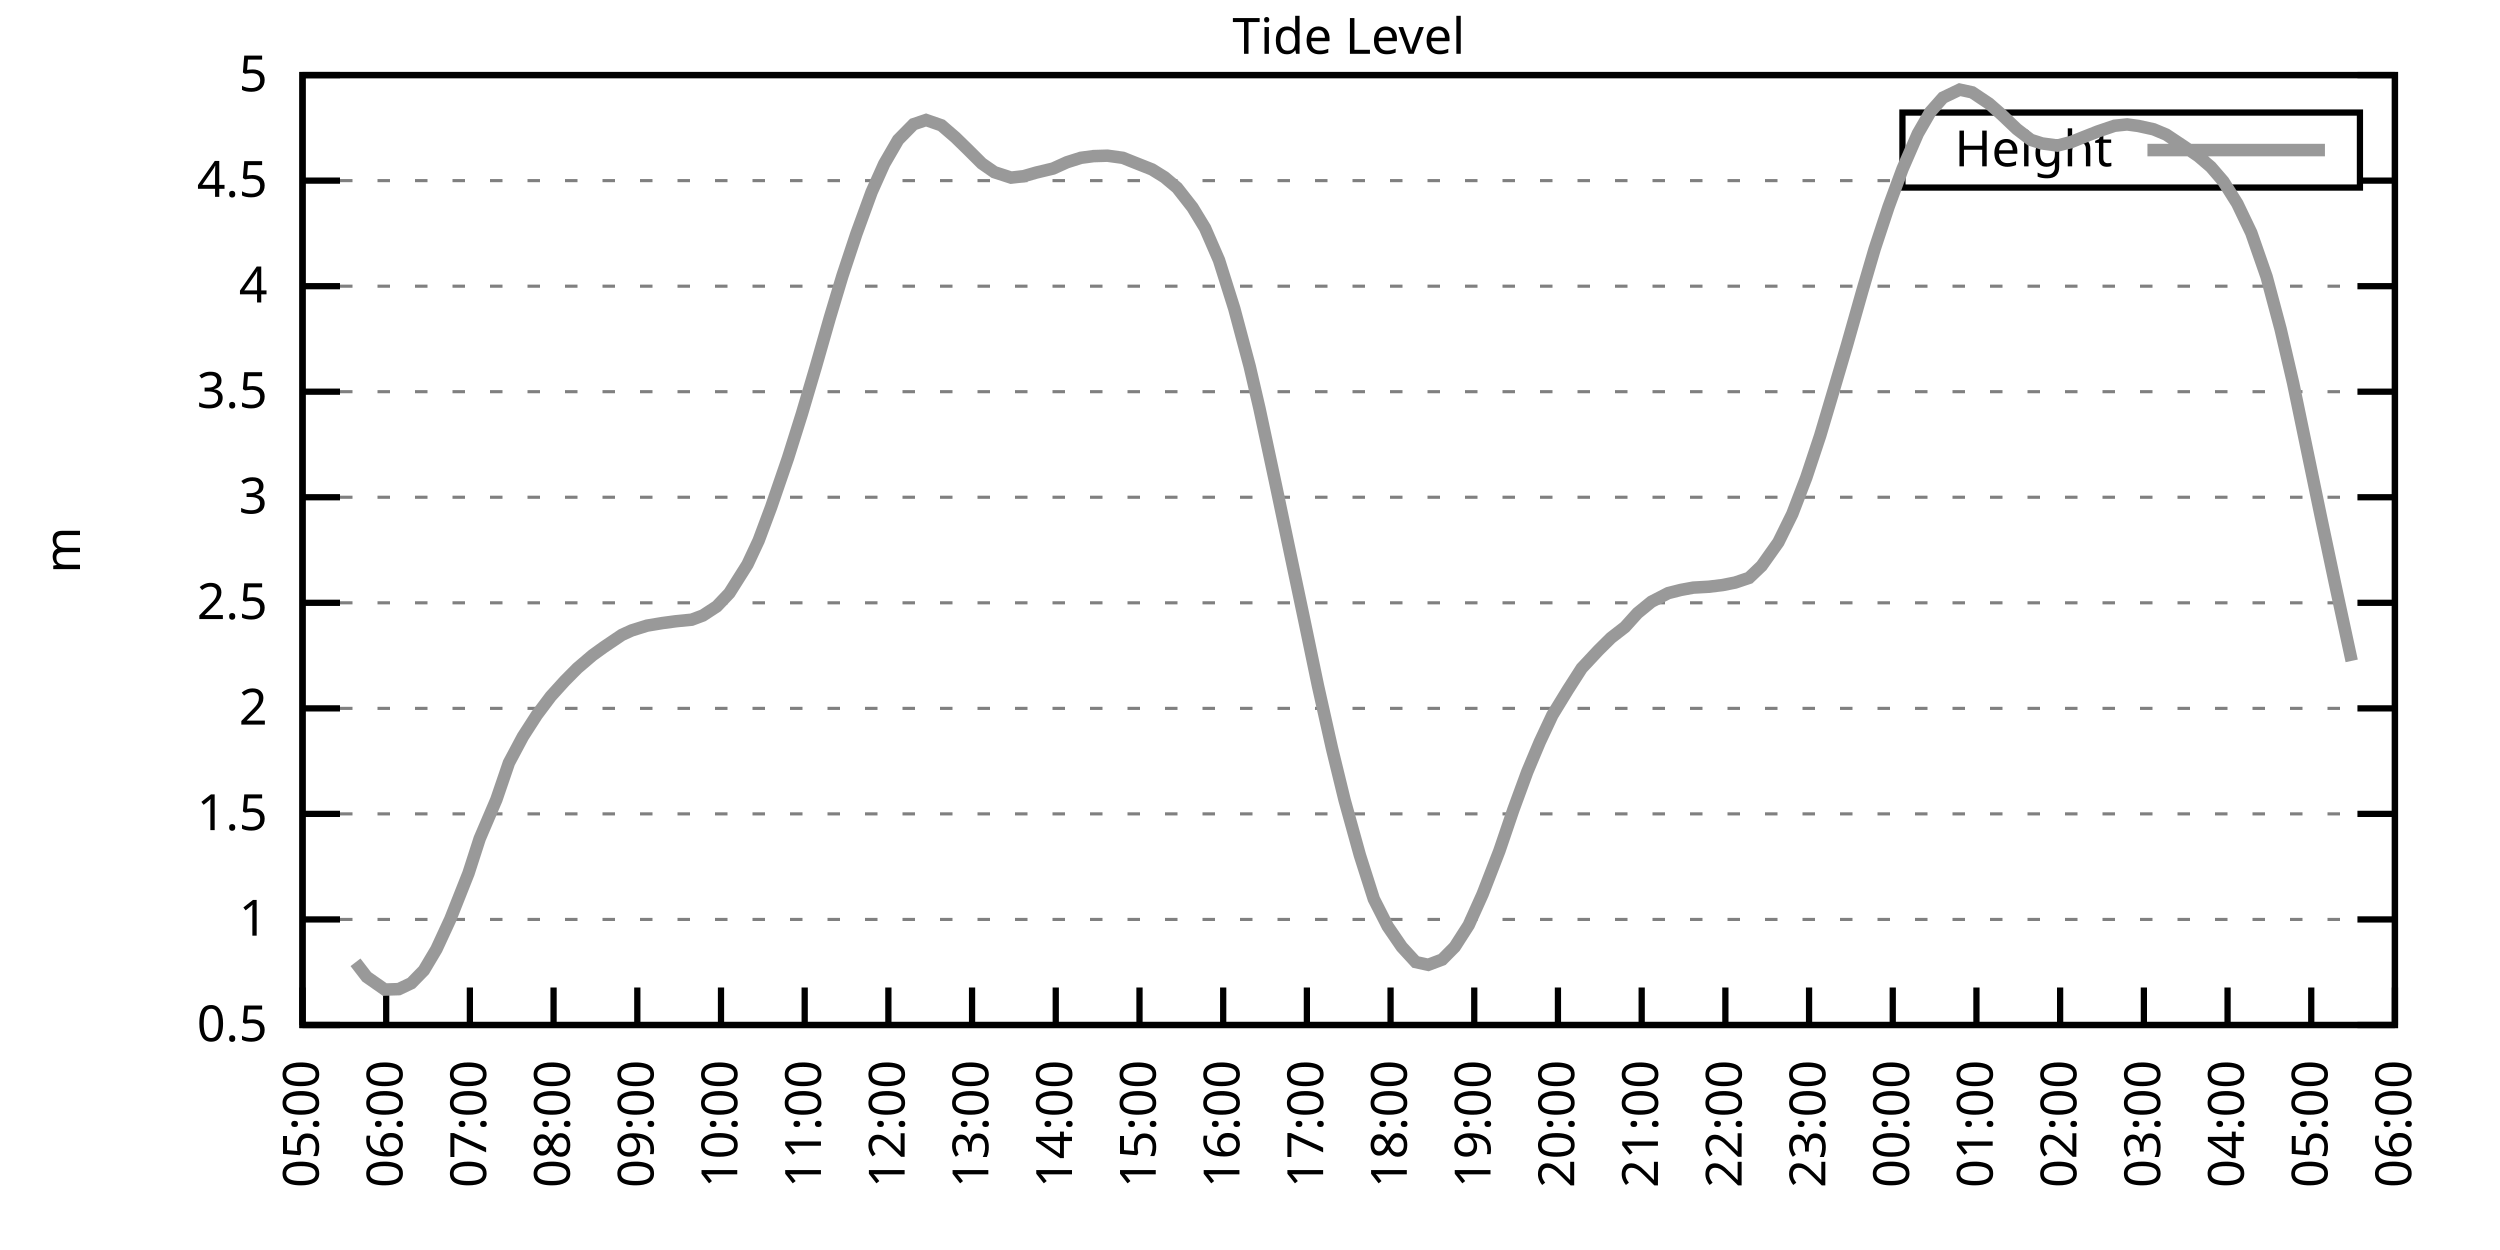
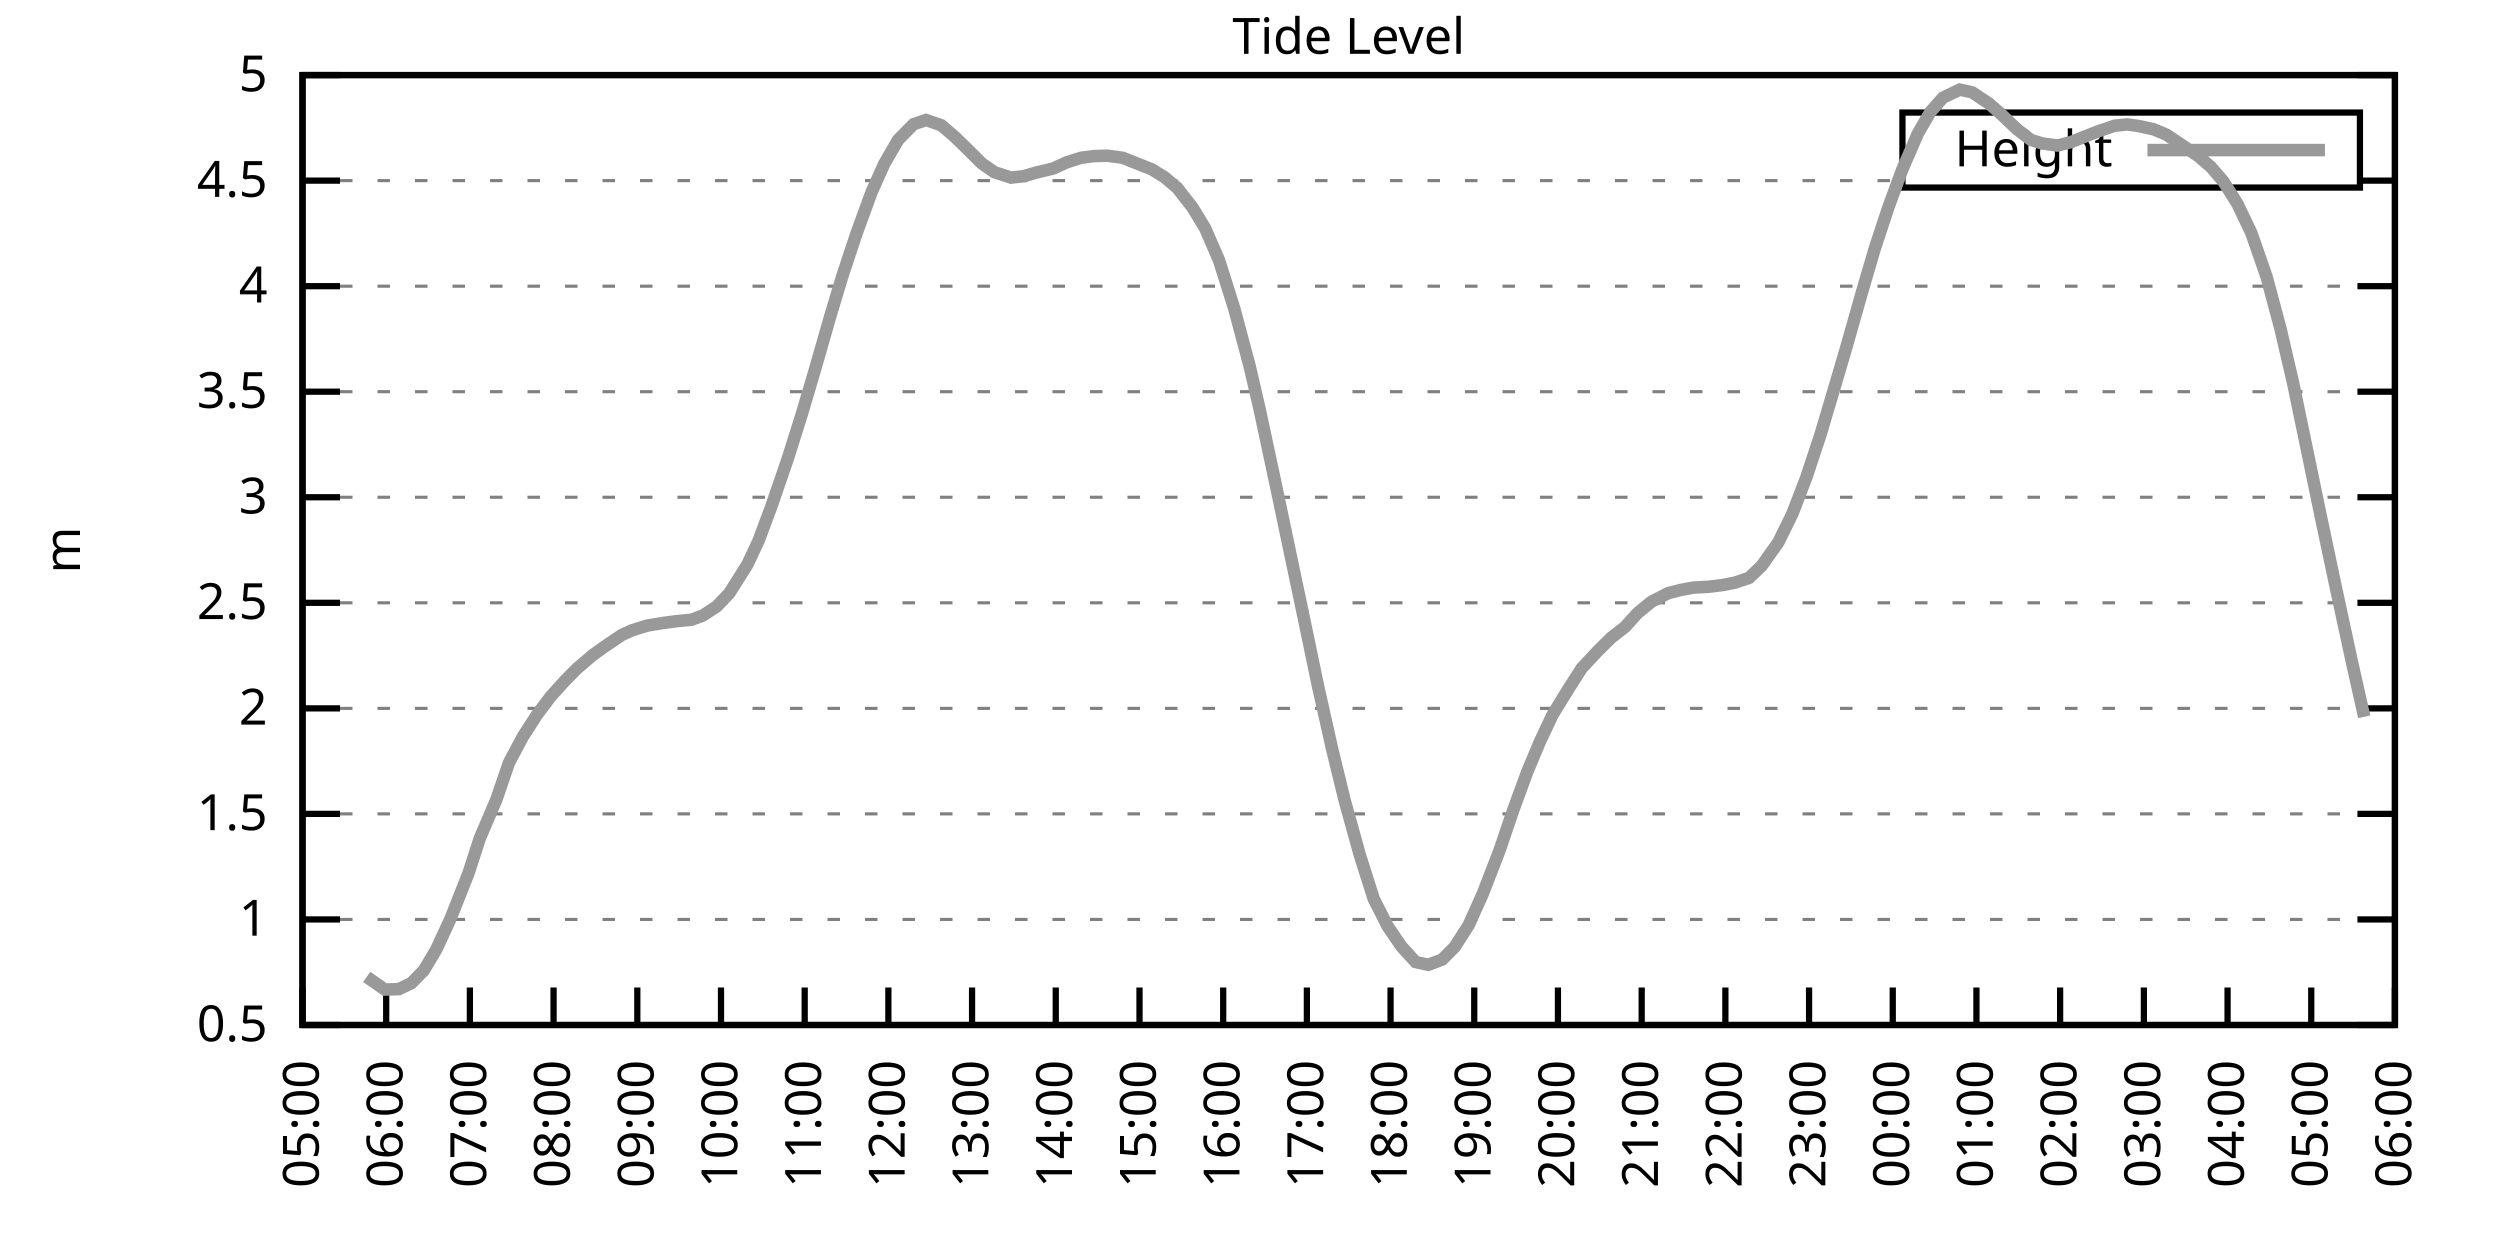
<svg xmlns="http://www.w3.org/2000/svg" xmlns:xlink="http://www.w3.org/1999/xlink" width="400" height="200" viewBox="0 0 400 200">
  <g id="gnuplot_canvas">
    <rect x="0" y="0" width="400" height="200" fill="none" />
    <defs>
      <circle id="gpDot" r="0.5" stroke-width="0.5" stroke="currentColor" />
      <path id="gpPt0" stroke-width="0.333" stroke="currentColor" d="M-1,0 h2 M0,-1 v2" />
      <path id="gpPt1" stroke-width="0.333" stroke="currentColor" d="M-1,-1 L1,1 M1,-1 L-1,1" />
      <path id="gpPt2" stroke-width="0.333" stroke="currentColor" d="M-1,0 L1,0 M0,-1 L0,1 M-1,-1 L1,1 M-1,1 L1,-1" />
      <rect id="gpPt3" stroke-width="0.333" stroke="currentColor" x="-1" y="-1" width="2" height="2" />
      <rect id="gpPt4" stroke-width="0.333" stroke="currentColor" fill="currentColor" x="-1" y="-1" width="2" height="2" />
      <circle id="gpPt5" stroke-width="0.333" stroke="currentColor" cx="0" cy="0" r="1" />
      <use xlink:href="#gpPt5" id="gpPt6" fill="currentColor" stroke="none" />
      <path id="gpPt7" stroke-width="0.333" stroke="currentColor" d="M0,-1.33 L-1.33,0.67 L1.33,0.67 z" />
      <use xlink:href="#gpPt7" id="gpPt8" fill="currentColor" stroke="none" />
      <use xlink:href="#gpPt7" id="gpPt9" stroke="currentColor" transform="rotate(180)" />
      <use xlink:href="#gpPt9" id="gpPt10" fill="currentColor" stroke="none" />
      <use xlink:href="#gpPt3" id="gpPt11" stroke="currentColor" transform="rotate(45)" />
      <use xlink:href="#gpPt11" id="gpPt12" fill="currentColor" stroke="none" />
      <path id="gpPt13" stroke-width="0.333" stroke="currentColor" d="M0,1.330 L1.265,0.411 L0.782,-1.067 L-0.782,-1.076 L-1.265,0.411 z" />
      <use xlink:href="#gpPt13" id="gpPt14" fill="currentColor" stroke="none" />
      <filter id="textbox" filterUnits="objectBoundingBox" x="0" y="0" height="1" width="1">
        <feFlood flood-color="white" flood-opacity="1" result="bgnd" />
        <feComposite in="SourceGraphic" in2="bgnd" operator="atop" />
      </filter>
      <filter id="greybox" filterUnits="objectBoundingBox" x="0" y="0" height="1" width="1">
        <feFlood flood-color="lightgrey" flood-opacity="1" result="grey" />
        <feComposite in="SourceGraphic" in2="grey" operator="atop" />
      </filter>
    </defs>
    <g fill="none" color="white" stroke="currentColor" stroke-width="1.00" stroke-linecap="butt" stroke-linejoin="miter">
</g>
    <g fill="none" color="black" stroke="currentColor" stroke-width="1.00" stroke-linecap="butt" stroke-linejoin="miter">
      <g stroke="none" shape-rendering="crispEdges">
        <polygon fill="rgb(255, 255, 255)" points="48.40,164.00 383.18,164.00 383.18,12.02 48.40,12.02 " />
      </g>
    </g>
    <g fill="none" color="black" stroke="currentColor" stroke-width="1.00" stroke-linecap="butt" stroke-linejoin="miter">
</g>
    <g fill="none" color="black" stroke="black" stroke-width="0.50" stroke-linecap="butt" stroke-linejoin="miter">
</g>
    <g fill="none" color="gray" stroke="currentColor" stroke-width="0.50" stroke-linecap="butt" stroke-linejoin="miter">
      <path stroke="gray" stroke-dasharray="2,4" class="gridline" d="M48.40,164.00 L383.19,164.00  " />
    </g>
    <g fill="none" color="gray" stroke="gray" stroke-width="1.00" stroke-linecap="butt" stroke-linejoin="miter">
</g>
    <g fill="none" color="black" stroke="currentColor" stroke-width="1.00" stroke-linecap="butt" stroke-linejoin="miter">
      <path stroke="black" d="M48.40,164.00 L54.40,164.00 M383.19,164.00 L377.19,164.00  " />
      <g transform="translate(42.80,166.60)" stroke="none" fill="black" font-family="Sans" font-size="8.00" text-anchor="end">
        <text>
          <tspan font-family="Sans"> 0.5</tspan>
        </text>
      </g>
    </g>
    <g fill="none" color="black" stroke="currentColor" stroke-width="1.00" stroke-linecap="butt" stroke-linejoin="miter">
</g>
    <g fill="none" color="black" stroke="black" stroke-width="0.50" stroke-linecap="butt" stroke-linejoin="miter">
</g>
    <g fill="none" color="gray" stroke="currentColor" stroke-width="0.50" stroke-linecap="butt" stroke-linejoin="miter">
      <path stroke="gray" stroke-dasharray="2,4" class="gridline" d="M48.40,147.11 L383.19,147.11  " />
    </g>
    <g fill="none" color="gray" stroke="gray" stroke-width="1.00" stroke-linecap="butt" stroke-linejoin="miter">
</g>
    <g fill="none" color="black" stroke="currentColor" stroke-width="1.00" stroke-linecap="butt" stroke-linejoin="miter">
      <path stroke="black" d="M48.40,147.11 L54.40,147.11 M383.19,147.11 L377.19,147.11  " />
      <g transform="translate(42.80,149.71)" stroke="none" fill="black" font-family="Sans" font-size="8.00" text-anchor="end">
        <text>
          <tspan font-family="Sans"> 1</tspan>
        </text>
      </g>
    </g>
    <g fill="none" color="black" stroke="currentColor" stroke-width="1.00" stroke-linecap="butt" stroke-linejoin="miter">
</g>
    <g fill="none" color="black" stroke="black" stroke-width="0.50" stroke-linecap="butt" stroke-linejoin="miter">
</g>
    <g fill="none" color="gray" stroke="currentColor" stroke-width="0.50" stroke-linecap="butt" stroke-linejoin="miter">
      <path stroke="gray" stroke-dasharray="2,4" class="gridline" d="M48.40,130.22 L383.19,130.22  " />
    </g>
    <g fill="none" color="gray" stroke="gray" stroke-width="1.00" stroke-linecap="butt" stroke-linejoin="miter">
</g>
    <g fill="none" color="black" stroke="currentColor" stroke-width="1.00" stroke-linecap="butt" stroke-linejoin="miter">
      <path stroke="black" d="M48.40,130.22 L54.40,130.22 M383.19,130.22 L377.19,130.22  " />
      <g transform="translate(42.80,132.82)" stroke="none" fill="black" font-family="Sans" font-size="8.00" text-anchor="end">
        <text>
          <tspan font-family="Sans"> 1.5</tspan>
        </text>
      </g>
    </g>
    <g fill="none" color="black" stroke="currentColor" stroke-width="1.00" stroke-linecap="butt" stroke-linejoin="miter">
</g>
    <g fill="none" color="black" stroke="black" stroke-width="0.50" stroke-linecap="butt" stroke-linejoin="miter">
</g>
    <g fill="none" color="gray" stroke="currentColor" stroke-width="0.50" stroke-linecap="butt" stroke-linejoin="miter">
      <path stroke="gray" stroke-dasharray="2,4" class="gridline" d="M48.40,113.34 L383.19,113.34  " />
    </g>
    <g fill="none" color="gray" stroke="gray" stroke-width="1.00" stroke-linecap="butt" stroke-linejoin="miter">
</g>
    <g fill="none" color="black" stroke="currentColor" stroke-width="1.00" stroke-linecap="butt" stroke-linejoin="miter">
      <path stroke="black" d="M48.40,113.34 L54.40,113.34 M383.19,113.34 L377.19,113.34  " />
      <g transform="translate(42.80,115.94)" stroke="none" fill="black" font-family="Sans" font-size="8.00" text-anchor="end">
        <text>
          <tspan font-family="Sans"> 2</tspan>
        </text>
      </g>
    </g>
    <g fill="none" color="black" stroke="currentColor" stroke-width="1.00" stroke-linecap="butt" stroke-linejoin="miter">
</g>
    <g fill="none" color="black" stroke="black" stroke-width="0.50" stroke-linecap="butt" stroke-linejoin="miter">
</g>
    <g fill="none" color="gray" stroke="currentColor" stroke-width="0.50" stroke-linecap="butt" stroke-linejoin="miter">
      <path stroke="gray" stroke-dasharray="2,4" class="gridline" d="M48.40,96.45 L383.19,96.45  " />
    </g>
    <g fill="none" color="gray" stroke="gray" stroke-width="1.00" stroke-linecap="butt" stroke-linejoin="miter">
</g>
    <g fill="none" color="black" stroke="currentColor" stroke-width="1.00" stroke-linecap="butt" stroke-linejoin="miter">
      <path stroke="black" d="M48.40,96.45 L54.40,96.45 M383.19,96.45 L377.19,96.45  " />
      <g transform="translate(42.80,99.05)" stroke="none" fill="black" font-family="Sans" font-size="8.00" text-anchor="end">
        <text>
          <tspan font-family="Sans"> 2.5</tspan>
        </text>
      </g>
    </g>
    <g fill="none" color="black" stroke="currentColor" stroke-width="1.00" stroke-linecap="butt" stroke-linejoin="miter">
</g>
    <g fill="none" color="black" stroke="black" stroke-width="0.50" stroke-linecap="butt" stroke-linejoin="miter">
</g>
    <g fill="none" color="gray" stroke="currentColor" stroke-width="0.50" stroke-linecap="butt" stroke-linejoin="miter">
      <path stroke="gray" stroke-dasharray="2,4" class="gridline" d="M48.40,79.56 L383.19,79.56  " />
    </g>
    <g fill="none" color="gray" stroke="gray" stroke-width="1.00" stroke-linecap="butt" stroke-linejoin="miter">
</g>
    <g fill="none" color="black" stroke="currentColor" stroke-width="1.00" stroke-linecap="butt" stroke-linejoin="miter">
      <path stroke="black" d="M48.40,79.56 L54.40,79.56 M383.19,79.56 L377.19,79.56  " />
      <g transform="translate(42.80,82.16)" stroke="none" fill="black" font-family="Sans" font-size="8.00" text-anchor="end">
        <text>
          <tspan font-family="Sans"> 3</tspan>
        </text>
      </g>
    </g>
    <g fill="none" color="black" stroke="currentColor" stroke-width="1.00" stroke-linecap="butt" stroke-linejoin="miter">
</g>
    <g fill="none" color="black" stroke="black" stroke-width="0.50" stroke-linecap="butt" stroke-linejoin="miter">
</g>
    <g fill="none" color="gray" stroke="currentColor" stroke-width="0.50" stroke-linecap="butt" stroke-linejoin="miter">
      <path stroke="gray" stroke-dasharray="2,4" class="gridline" d="M48.40,62.67 L383.19,62.67  " />
    </g>
    <g fill="none" color="gray" stroke="gray" stroke-width="1.00" stroke-linecap="butt" stroke-linejoin="miter">
</g>
    <g fill="none" color="black" stroke="currentColor" stroke-width="1.00" stroke-linecap="butt" stroke-linejoin="miter">
      <path stroke="black" d="M48.40,62.67 L54.40,62.67 M383.19,62.67 L377.19,62.67  " />
      <g transform="translate(42.80,65.27)" stroke="none" fill="black" font-family="Sans" font-size="8.00" text-anchor="end">
        <text>
          <tspan font-family="Sans"> 3.5</tspan>
        </text>
      </g>
    </g>
    <g fill="none" color="black" stroke="currentColor" stroke-width="1.00" stroke-linecap="butt" stroke-linejoin="miter">
</g>
    <g fill="none" color="black" stroke="black" stroke-width="0.50" stroke-linecap="butt" stroke-linejoin="miter">
</g>
    <g fill="none" color="gray" stroke="currentColor" stroke-width="0.50" stroke-linecap="butt" stroke-linejoin="miter">
      <path stroke="gray" stroke-dasharray="2,4" class="gridline" d="M48.40,45.79 L383.19,45.79  " />
    </g>
    <g fill="none" color="gray" stroke="gray" stroke-width="1.00" stroke-linecap="butt" stroke-linejoin="miter">
</g>
    <g fill="none" color="black" stroke="currentColor" stroke-width="1.00" stroke-linecap="butt" stroke-linejoin="miter">
      <path stroke="black" d="M48.40,45.79 L54.40,45.79 M383.19,45.79 L377.19,45.79  " />
      <g transform="translate(42.80,48.39)" stroke="none" fill="black" font-family="Sans" font-size="8.00" text-anchor="end">
        <text>
          <tspan font-family="Sans"> 4</tspan>
        </text>
      </g>
    </g>
    <g fill="none" color="black" stroke="currentColor" stroke-width="1.00" stroke-linecap="butt" stroke-linejoin="miter">
</g>
    <g fill="none" color="black" stroke="black" stroke-width="0.50" stroke-linecap="butt" stroke-linejoin="miter">
</g>
    <g fill="none" color="gray" stroke="currentColor" stroke-width="0.50" stroke-linecap="butt" stroke-linejoin="miter">
      <path stroke="gray" stroke-dasharray="2,4" class="gridline" d="M48.40,28.90 L304.39,28.90 M377.59,28.90 L383.19,28.90  " />
    </g>
    <g fill="none" color="gray" stroke="gray" stroke-width="1.00" stroke-linecap="butt" stroke-linejoin="miter">
</g>
    <g fill="none" color="black" stroke="currentColor" stroke-width="1.00" stroke-linecap="butt" stroke-linejoin="miter">
      <path stroke="black" d="M48.40,28.90 L54.40,28.90 M383.19,28.90 L377.19,28.90  " />
      <g transform="translate(42.80,31.50)" stroke="none" fill="black" font-family="Sans" font-size="8.00" text-anchor="end">
        <text>
          <tspan font-family="Sans"> 4.5</tspan>
        </text>
      </g>
    </g>
    <g fill="none" color="black" stroke="currentColor" stroke-width="1.00" stroke-linecap="butt" stroke-linejoin="miter">
</g>
    <g fill="none" color="black" stroke="black" stroke-width="0.50" stroke-linecap="butt" stroke-linejoin="miter">
</g>
    <g fill="none" color="gray" stroke="currentColor" stroke-width="0.50" stroke-linecap="butt" stroke-linejoin="miter">
      <path stroke="gray" stroke-dasharray="2,4" class="gridline" d="M48.40,12.01 L383.19,12.01  " />
    </g>
    <g fill="none" color="gray" stroke="gray" stroke-width="1.00" stroke-linecap="butt" stroke-linejoin="miter">
</g>
    <g fill="none" color="black" stroke="currentColor" stroke-width="1.00" stroke-linecap="butt" stroke-linejoin="miter">
      <path stroke="black" d="M48.40,12.01 L54.40,12.01 M383.19,12.01 L377.19,12.01  " />
      <g transform="translate(42.80,14.61)" stroke="none" fill="black" font-family="Sans" font-size="8.00" text-anchor="end">
        <text>
          <tspan font-family="Sans"> 5</tspan>
        </text>
      </g>
    </g>
    <g fill="none" color="black" stroke="currentColor" stroke-width="1.00" stroke-linecap="butt" stroke-linejoin="miter">
      <path stroke="black" d="M48.40,164.00 L48.40,158.00  " />
      <g transform="translate(51.00,169.60) rotate(270.00)" stroke="none" fill="black" font-family="Sans" font-size="8.00" text-anchor="end">
        <text>
          <tspan font-family="Sans">05:00</tspan>
        </text>
      </g>
    </g>
    <g fill="none" color="black" stroke="currentColor" stroke-width="1.00" stroke-linecap="butt" stroke-linejoin="miter">
      <path stroke="black" d="M61.79,164.00 L61.79,158.00  " />
      <g transform="translate(64.39,169.60) rotate(270.00)" stroke="none" fill="black" font-family="Sans" font-size="8.00" text-anchor="end">
        <text>
          <tspan font-family="Sans">06:00</tspan>
        </text>
      </g>
    </g>
    <g fill="none" color="black" stroke="currentColor" stroke-width="1.00" stroke-linecap="butt" stroke-linejoin="miter">
      <path stroke="black" d="M75.18,164.00 L75.18,158.00  " />
      <g transform="translate(77.78,169.60) rotate(270.00)" stroke="none" fill="black" font-family="Sans" font-size="8.00" text-anchor="end">
        <text>
          <tspan font-family="Sans">07:00</tspan>
        </text>
      </g>
    </g>
    <g fill="none" color="black" stroke="currentColor" stroke-width="1.00" stroke-linecap="butt" stroke-linejoin="miter">
      <path stroke="black" d="M88.57,164.00 L88.57,158.00  " />
      <g transform="translate(91.17,169.60) rotate(270.00)" stroke="none" fill="black" font-family="Sans" font-size="8.00" text-anchor="end">
        <text>
          <tspan font-family="Sans">08:00</tspan>
        </text>
      </g>
    </g>
    <g fill="none" color="black" stroke="currentColor" stroke-width="1.00" stroke-linecap="butt" stroke-linejoin="miter">
      <path stroke="black" d="M101.97,164.00 L101.97,158.00  " />
      <g transform="translate(104.57,169.60) rotate(270.00)" stroke="none" fill="black" font-family="Sans" font-size="8.00" text-anchor="end">
        <text>
          <tspan font-family="Sans">09:00</tspan>
        </text>
      </g>
    </g>
    <g fill="none" color="black" stroke="currentColor" stroke-width="1.00" stroke-linecap="butt" stroke-linejoin="miter">
      <path stroke="black" d="M115.36,164.00 L115.36,158.00  " />
      <g transform="translate(117.96,169.60) rotate(270.00)" stroke="none" fill="black" font-family="Sans" font-size="8.00" text-anchor="end">
        <text>
          <tspan font-family="Sans">10:00</tspan>
        </text>
      </g>
    </g>
    <g fill="none" color="black" stroke="currentColor" stroke-width="1.00" stroke-linecap="butt" stroke-linejoin="miter">
      <path stroke="black" d="M128.75,164.00 L128.75,158.00  " />
      <g transform="translate(131.35,169.60) rotate(270.00)" stroke="none" fill="black" font-family="Sans" font-size="8.00" text-anchor="end">
        <text>
          <tspan font-family="Sans">11:00</tspan>
        </text>
      </g>
    </g>
    <g fill="none" color="black" stroke="currentColor" stroke-width="1.00" stroke-linecap="butt" stroke-linejoin="miter">
      <path stroke="black" d="M142.14,164.00 L142.14,158.00  " />
      <g transform="translate(144.74,169.60) rotate(270.00)" stroke="none" fill="black" font-family="Sans" font-size="8.00" text-anchor="end">
        <text>
          <tspan font-family="Sans">12:00</tspan>
        </text>
      </g>
    </g>
    <g fill="none" color="black" stroke="currentColor" stroke-width="1.00" stroke-linecap="butt" stroke-linejoin="miter">
      <path stroke="black" d="M155.53,164.00 L155.53,158.00  " />
      <g transform="translate(158.13,169.60) rotate(270.00)" stroke="none" fill="black" font-family="Sans" font-size="8.00" text-anchor="end">
        <text>
          <tspan font-family="Sans">13:00</tspan>
        </text>
      </g>
    </g>
    <g fill="none" color="black" stroke="currentColor" stroke-width="1.00" stroke-linecap="butt" stroke-linejoin="miter">
      <path stroke="black" d="M168.92,164.00 L168.92,158.00  " />
      <g transform="translate(171.52,169.60) rotate(270.00)" stroke="none" fill="black" font-family="Sans" font-size="8.00" text-anchor="end">
        <text>
          <tspan font-family="Sans">14:00</tspan>
        </text>
      </g>
    </g>
    <g fill="none" color="black" stroke="currentColor" stroke-width="1.00" stroke-linecap="butt" stroke-linejoin="miter">
      <path stroke="black" d="M182.32,164.00 L182.32,158.00  " />
      <g transform="translate(184.92,169.60) rotate(270.00)" stroke="none" fill="black" font-family="Sans" font-size="8.00" text-anchor="end">
        <text>
          <tspan font-family="Sans">15:00</tspan>
        </text>
      </g>
    </g>
    <g fill="none" color="black" stroke="currentColor" stroke-width="1.00" stroke-linecap="butt" stroke-linejoin="miter">
      <path stroke="black" d="M195.71,164.00 L195.71,158.00  " />
      <g transform="translate(198.31,169.60) rotate(270.00)" stroke="none" fill="black" font-family="Sans" font-size="8.00" text-anchor="end">
        <text>
          <tspan font-family="Sans">16:00</tspan>
        </text>
      </g>
    </g>
    <g fill="none" color="black" stroke="currentColor" stroke-width="1.00" stroke-linecap="butt" stroke-linejoin="miter">
      <path stroke="black" d="M209.10,164.00 L209.10,158.00  " />
      <g transform="translate(211.70,169.60) rotate(270.00)" stroke="none" fill="black" font-family="Sans" font-size="8.00" text-anchor="end">
        <text>
          <tspan font-family="Sans">17:00</tspan>
        </text>
      </g>
    </g>
    <g fill="none" color="black" stroke="currentColor" stroke-width="1.00" stroke-linecap="butt" stroke-linejoin="miter">
      <path stroke="black" d="M222.49,164.00 L222.49,158.00  " />
      <g transform="translate(225.09,169.60) rotate(270.00)" stroke="none" fill="black" font-family="Sans" font-size="8.00" text-anchor="end">
        <text>
          <tspan font-family="Sans">18:00</tspan>
        </text>
      </g>
    </g>
    <g fill="none" color="black" stroke="currentColor" stroke-width="1.00" stroke-linecap="butt" stroke-linejoin="miter">
      <path stroke="black" d="M235.88,164.00 L235.88,158.00  " />
      <g transform="translate(238.48,169.60) rotate(270.00)" stroke="none" fill="black" font-family="Sans" font-size="8.00" text-anchor="end">
        <text>
          <tspan font-family="Sans">19:00</tspan>
        </text>
      </g>
    </g>
    <g fill="none" color="black" stroke="currentColor" stroke-width="1.00" stroke-linecap="butt" stroke-linejoin="miter">
      <path stroke="black" d="M249.27,164.00 L249.27,158.00  " />
      <g transform="translate(251.87,169.60) rotate(270.00)" stroke="none" fill="black" font-family="Sans" font-size="8.00" text-anchor="end">
        <text>
          <tspan font-family="Sans">20:00</tspan>
        </text>
      </g>
    </g>
    <g fill="none" color="black" stroke="currentColor" stroke-width="1.00" stroke-linecap="butt" stroke-linejoin="miter">
      <path stroke="black" d="M262.67,164.00 L262.67,158.00  " />
      <g transform="translate(265.27,169.60) rotate(270.00)" stroke="none" fill="black" font-family="Sans" font-size="8.00" text-anchor="end">
        <text>
          <tspan font-family="Sans">21:00</tspan>
        </text>
      </g>
    </g>
    <g fill="none" color="black" stroke="currentColor" stroke-width="1.00" stroke-linecap="butt" stroke-linejoin="miter">
      <path stroke="black" d="M276.06,164.00 L276.06,158.00  " />
      <g transform="translate(278.66,169.60) rotate(270.00)" stroke="none" fill="black" font-family="Sans" font-size="8.00" text-anchor="end">
        <text>
          <tspan font-family="Sans">22:00</tspan>
        </text>
      </g>
    </g>
    <g fill="none" color="black" stroke="currentColor" stroke-width="1.00" stroke-linecap="butt" stroke-linejoin="miter">
      <path stroke="black" d="M289.45,164.00 L289.45,158.00  " />
      <g transform="translate(292.05,169.60) rotate(270.00)" stroke="none" fill="black" font-family="Sans" font-size="8.00" text-anchor="end">
        <text>
          <tspan font-family="Sans">23:00</tspan>
        </text>
      </g>
    </g>
    <g fill="none" color="black" stroke="currentColor" stroke-width="1.00" stroke-linecap="butt" stroke-linejoin="miter">
      <path stroke="black" d="M302.84,164.00 L302.84,158.00  " />
      <g transform="translate(305.44,169.60) rotate(270.00)" stroke="none" fill="black" font-family="Sans" font-size="8.00" text-anchor="end">
        <text>
          <tspan font-family="Sans">00:00</tspan>
        </text>
      </g>
    </g>
    <g fill="none" color="black" stroke="currentColor" stroke-width="1.00" stroke-linecap="butt" stroke-linejoin="miter">
      <path stroke="black" d="M316.23,164.00 L316.23,158.00  " />
      <g transform="translate(318.83,169.60) rotate(270.00)" stroke="none" fill="black" font-family="Sans" font-size="8.00" text-anchor="end">
        <text>
          <tspan font-family="Sans">01:00</tspan>
        </text>
      </g>
    </g>
    <g fill="none" color="black" stroke="currentColor" stroke-width="1.00" stroke-linecap="butt" stroke-linejoin="miter">
      <path stroke="black" d="M329.62,164.00 L329.62,158.00  " />
      <g transform="translate(332.22,169.60) rotate(270.00)" stroke="none" fill="black" font-family="Sans" font-size="8.00" text-anchor="end">
        <text>
          <tspan font-family="Sans">02:00</tspan>
        </text>
      </g>
    </g>
    <g fill="none" color="black" stroke="currentColor" stroke-width="1.00" stroke-linecap="butt" stroke-linejoin="miter">
      <path stroke="black" d="M343.02,164.00 L343.02,158.00  " />
      <g transform="translate(345.62,169.60) rotate(270.00)" stroke="none" fill="black" font-family="Sans" font-size="8.00" text-anchor="end">
        <text>
          <tspan font-family="Sans">03:00</tspan>
        </text>
      </g>
    </g>
    <g fill="none" color="black" stroke="currentColor" stroke-width="1.00" stroke-linecap="butt" stroke-linejoin="miter">
      <path stroke="black" d="M356.41,164.00 L356.41,158.00  " />
      <g transform="translate(359.01,169.60) rotate(270.00)" stroke="none" fill="black" font-family="Sans" font-size="8.00" text-anchor="end">
        <text>
          <tspan font-family="Sans">04:00</tspan>
        </text>
      </g>
    </g>
    <g fill="none" color="black" stroke="currentColor" stroke-width="1.00" stroke-linecap="butt" stroke-linejoin="miter">
      <path stroke="black" d="M369.80,164.00 L369.80,158.00  " />
      <g transform="translate(372.40,169.60) rotate(270.00)" stroke="none" fill="black" font-family="Sans" font-size="8.00" text-anchor="end">
        <text>
          <tspan font-family="Sans">05:00</tspan>
        </text>
      </g>
    </g>
    <g fill="none" color="black" stroke="currentColor" stroke-width="1.00" stroke-linecap="butt" stroke-linejoin="miter">
      <path stroke="black" d="M383.19,164.00 L383.19,158.00  " />
      <g transform="translate(385.79,169.60) rotate(270.00)" stroke="none" fill="black" font-family="Sans" font-size="8.00" text-anchor="end">
        <text>
          <tspan font-family="Sans">06:00</tspan>
        </text>
      </g>
    </g>
    <g fill="none" color="black" stroke="currentColor" stroke-width="1.00" stroke-linecap="butt" stroke-linejoin="miter">
</g>
    <g fill="none" color="black" stroke="currentColor" stroke-width="1.00" stroke-linecap="butt" stroke-linejoin="miter">
      <path stroke="black" d="M48.40,12.01 L48.40,164.00 L383.19,164.00 L383.19,12.01 L48.40,12.01 Z  " />
    </g>
    <g fill="none" color="black" stroke="currentColor" stroke-width="1.00" stroke-linecap="butt" stroke-linejoin="miter">
</g>
    <g fill="none" color="black" stroke="currentColor" stroke-width="1.00" stroke-linecap="butt" stroke-linejoin="miter">
      <path stroke="black" d="M304.39,30.01 L304.39,18.01 L377.59,18.01 L377.59,30.01 L304.39,30.01 Z  " />
    </g>
    <g id="Tide_level_plot_1">
      <g fill="none" color="white" stroke="black" stroke-width="2.00" stroke-linecap="butt" stroke-linejoin="miter">
</g>
      <g fill="none" color="black" stroke="currentColor" stroke-width="2.00" stroke-linecap="butt" stroke-linejoin="miter">
        <g transform="translate(337.99,26.61)" stroke="none" fill="black" font-family="Sans" font-size="8.00" text-anchor="end">
          <text>
            <tspan font-family="Sans">Height</tspan>
          </text>
        </g>
      </g>
      <g fill="none" color="black" stroke="currentColor" stroke-width="2.00" stroke-linecap="butt" stroke-linejoin="miter">
-         <path stroke="rgb(153, 153, 153)" d="M343.59,24.01 L371.99,24.01 M56.88,153.97 L58.67,156.30 L61.57,158.33 L63.80,158.26 L65.81,157.31 L67.82,155.25   L69.83,151.87 L72.06,147.04 L74.96,139.72 L76.75,134.18 L79.42,127.93 L81.43,122.05 L83.66,117.86 L85.90,114.38   L88.13,111.41 L90.36,108.95 L92.37,106.92 L94.82,104.83 L96.61,103.54 L99.51,101.58 L101.07,100.87 L103.53,100.10   L105.98,99.69 L108.22,99.39 L110.67,99.15 L112.46,98.48 L114.69,97.02 L116.70,94.90 L119.60,90.30 L121.38,86.49   L123.39,81.11 L126.07,73.31 L128.30,66.22 L130.54,58.65 L132.77,50.85 L134.78,44.16 L137.01,37.44 L139.46,30.72   L141.47,26.23 L143.70,22.38 L146.16,19.88 L148.17,19.20 L150.62,20.05 L152.85,21.97 L154.86,23.93 L157.10,26.16   L159.10,27.55 L161.78,28.42 L163.79,28.19 L165.80,27.61 L168.48,26.97 L170.71,25.96 L172.94,25.25 L174.95,24.98   L177.18,24.91 L179.64,25.25 L181.42,25.96 L184.32,27.11 L186.33,28.36 L188.34,30.05 L190.80,33.19 L192.81,36.50   L195.04,41.63 L197.49,49.40 L199.95,58.62 L201.51,65.34 L204.19,77.87 L206.42,88.48 L208.65,99.05 L210.88,109.76   L213.12,119.75 L215.13,128.00 L217.58,136.84 L219.81,143.84 L222.04,148.23 L224.28,151.50 L226.51,153.93 L228.52,154.37   L230.75,153.53 L232.76,151.50 L234.99,148.02 L237.22,143.06 L239.90,136.14 L242.13,129.58 L244.36,123.50 L246.37,118.71   L248.38,114.42 L250.84,110.40 L253.07,106.92 L255.75,104.05 L257.76,102.06 L259.99,100.33 L262.00,98.10 L264.23,96.28   L266.91,94.90 L268.92,94.39 L270.92,94.02 L273.38,93.88 L275.61,93.61 L277.62,93.21 L279.85,92.46 L281.86,90.54   L284.54,86.76 L286.77,82.23 L289.00,76.42 L291.23,69.70 L293.47,62.17 L295.48,55.34 L297.93,46.70 L299.94,39.84   L302.17,33.09 L304.40,27.04 L306.86,21.37 L308.87,17.89 L310.88,15.62 L313.55,14.34 L315.56,14.78 L318.24,16.57   L320.25,18.33 L322.70,20.66 L324.94,22.38 L326.72,22.95 L329.18,23.29 L331.41,22.72 L333.42,21.91 L335.65,21.03   L338.33,20.12 L340.34,19.91 L342.12,20.15 L344.58,20.69 L346.59,21.53 L349.49,23.46 L351.72,24.98 L353.73,26.70   L355.74,29.03 L357.97,32.58 L360.20,37.24 L362.66,44.30 L364.89,52.64 L366.90,61.29 L371.36,82.77 L373.59,93.31   L376.27,105.74  " />
+         <path stroke="rgb(153, 153, 153)" d="M343.59,24.01 L371.99,24.01 M58.67,156.30 L61.57,158.33 L63.80,158.26 L65.81,157.31 L67.82,155.25 L69.83,151.87   L72.06,147.04 L74.96,139.72 L76.75,134.18 L79.42,127.93 L81.43,122.05 L83.66,117.86 L85.90,114.38 L88.13,111.41   L90.36,108.95 L92.37,106.92 L94.82,104.83 L96.61,103.54 L99.51,101.58 L101.07,100.87 L103.53,100.10 L105.98,99.69   L108.22,99.39 L110.67,99.15 L112.46,98.48 L114.69,97.02 L116.70,94.90 L119.60,90.30 L121.38,86.49 L123.39,81.11   L126.07,73.31 L128.30,66.22 L130.54,58.65 L132.77,50.85 L134.78,44.16 L137.01,37.44 L139.46,30.72 L141.47,26.23   L143.70,22.38 L146.16,19.88 L148.17,19.20 L150.62,20.05 L152.85,21.97 L154.86,23.93 L157.10,26.16 L159.10,27.55   L161.78,28.42 L163.79,28.19 L165.80,27.61 L168.48,26.97 L170.71,25.96 L172.94,25.25 L174.95,24.98 L177.18,24.91   L179.64,25.25 L181.42,25.96 L184.32,27.11 L186.33,28.36 L188.34,30.05 L190.80,33.19 L192.81,36.50 L195.04,41.63   L197.49,49.40 L199.95,58.62 L201.51,65.34 L204.19,77.87 L206.42,88.48 L208.65,99.05 L210.88,109.76 L213.12,119.75   L215.13,128.00 L217.58,136.84 L219.81,143.84 L222.04,148.23 L224.28,151.50 L226.51,153.93 L228.52,154.37 L230.75,153.53   L232.76,151.50 L234.99,148.02 L237.22,143.06 L239.90,136.14 L242.13,129.58 L244.36,123.50 L246.37,118.71 L248.38,114.42   L250.84,110.40 L253.07,106.92 L255.75,104.05 L257.76,102.06 L259.99,100.33 L262.00,98.10 L264.23,96.28 L266.91,94.90   L268.92,94.39 L270.92,94.02 L273.38,93.88 L275.61,93.61 L277.62,93.21 L279.85,92.46 L281.86,90.54 L284.54,86.76   L286.77,82.23 L289.00,76.42 L291.23,69.70 L293.47,62.17 L295.48,55.34 L297.93,46.70 L299.94,39.84 L302.17,33.09   L304.40,27.04 L306.86,21.37 L308.87,17.89 L310.88,15.62 L313.55,14.34 L315.56,14.78 L318.24,16.57 L320.25,18.33   L322.70,20.66 L324.94,22.38 L326.72,22.95 L329.18,23.29 L331.41,22.72 L333.42,21.91 L335.65,21.03 L338.33,20.12   L340.34,19.91 L342.12,20.15 L344.58,20.69 L346.59,21.53 L349.49,23.46 L351.72,24.98 L353.73,26.70 L355.74,29.03   L357.97,32.58 L360.20,37.24 L362.66,44.30 L364.89,52.64 L366.90,61.29 L371.36,82.77 L373.59,93.31 L376.27,105.74   L378.28,114.69  " />
      </g>
    </g>
    <g fill="none" color="black" stroke="currentColor" stroke-width="2.00" stroke-linecap="butt" stroke-linejoin="miter">
</g>
    <g fill="none" color="black" stroke="black" stroke-width="1.00" stroke-linecap="butt" stroke-linejoin="miter">
</g>
    <g fill="none" color="black" stroke="currentColor" stroke-width="1.00" stroke-linecap="butt" stroke-linejoin="miter">
      <path stroke="black" d="M48.40,12.01 L48.40,164.00 L383.19,164.00 L383.19,12.01 L48.40,12.01 Z  " />
      <g transform="translate(12.80,88.01) rotate(270.00)" stroke="none" fill="black" font-family="Sans" font-size="8.00" text-anchor="middle">
        <text>
          <tspan font-family="Sans">m</tspan>
        </text>
      </g>
    </g>
    <g fill="none" color="black" stroke="currentColor" stroke-width="1.00" stroke-linecap="butt" stroke-linejoin="miter">
</g>
    <g fill="none" color="black" stroke="currentColor" stroke-width="1.00" stroke-linecap="butt" stroke-linejoin="miter">
      <g transform="translate(215.79,8.61)" stroke="none" fill="black" font-family="Sans" font-size="8.00" text-anchor="middle">
        <text>
          <tspan font-family="Sans">Tide Level</tspan>
        </text>
      </g>
    </g>
    <g fill="none" color="black" stroke="currentColor" stroke-width="1.00" stroke-linecap="butt" stroke-linejoin="miter">
</g>
  </g>
</svg>
